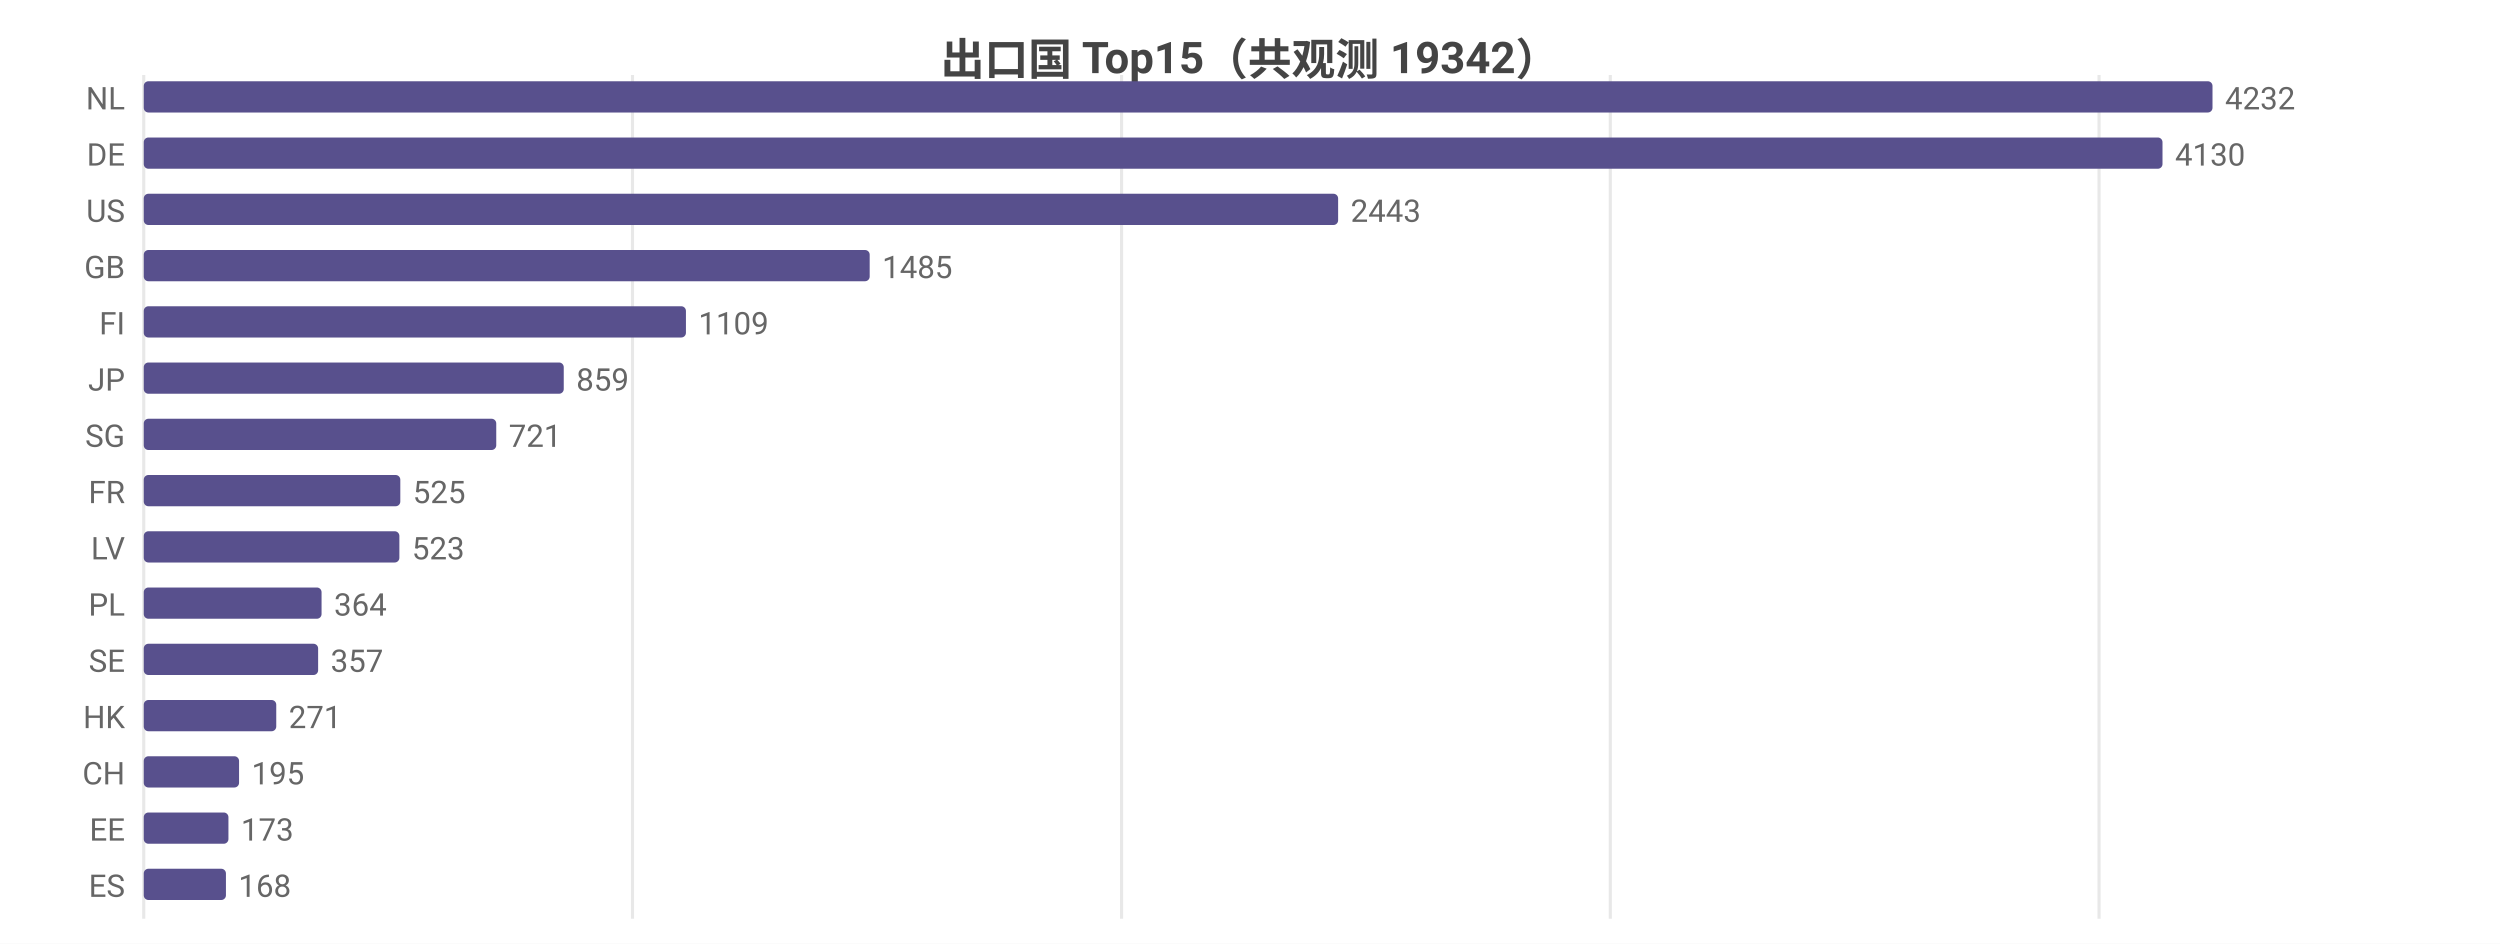
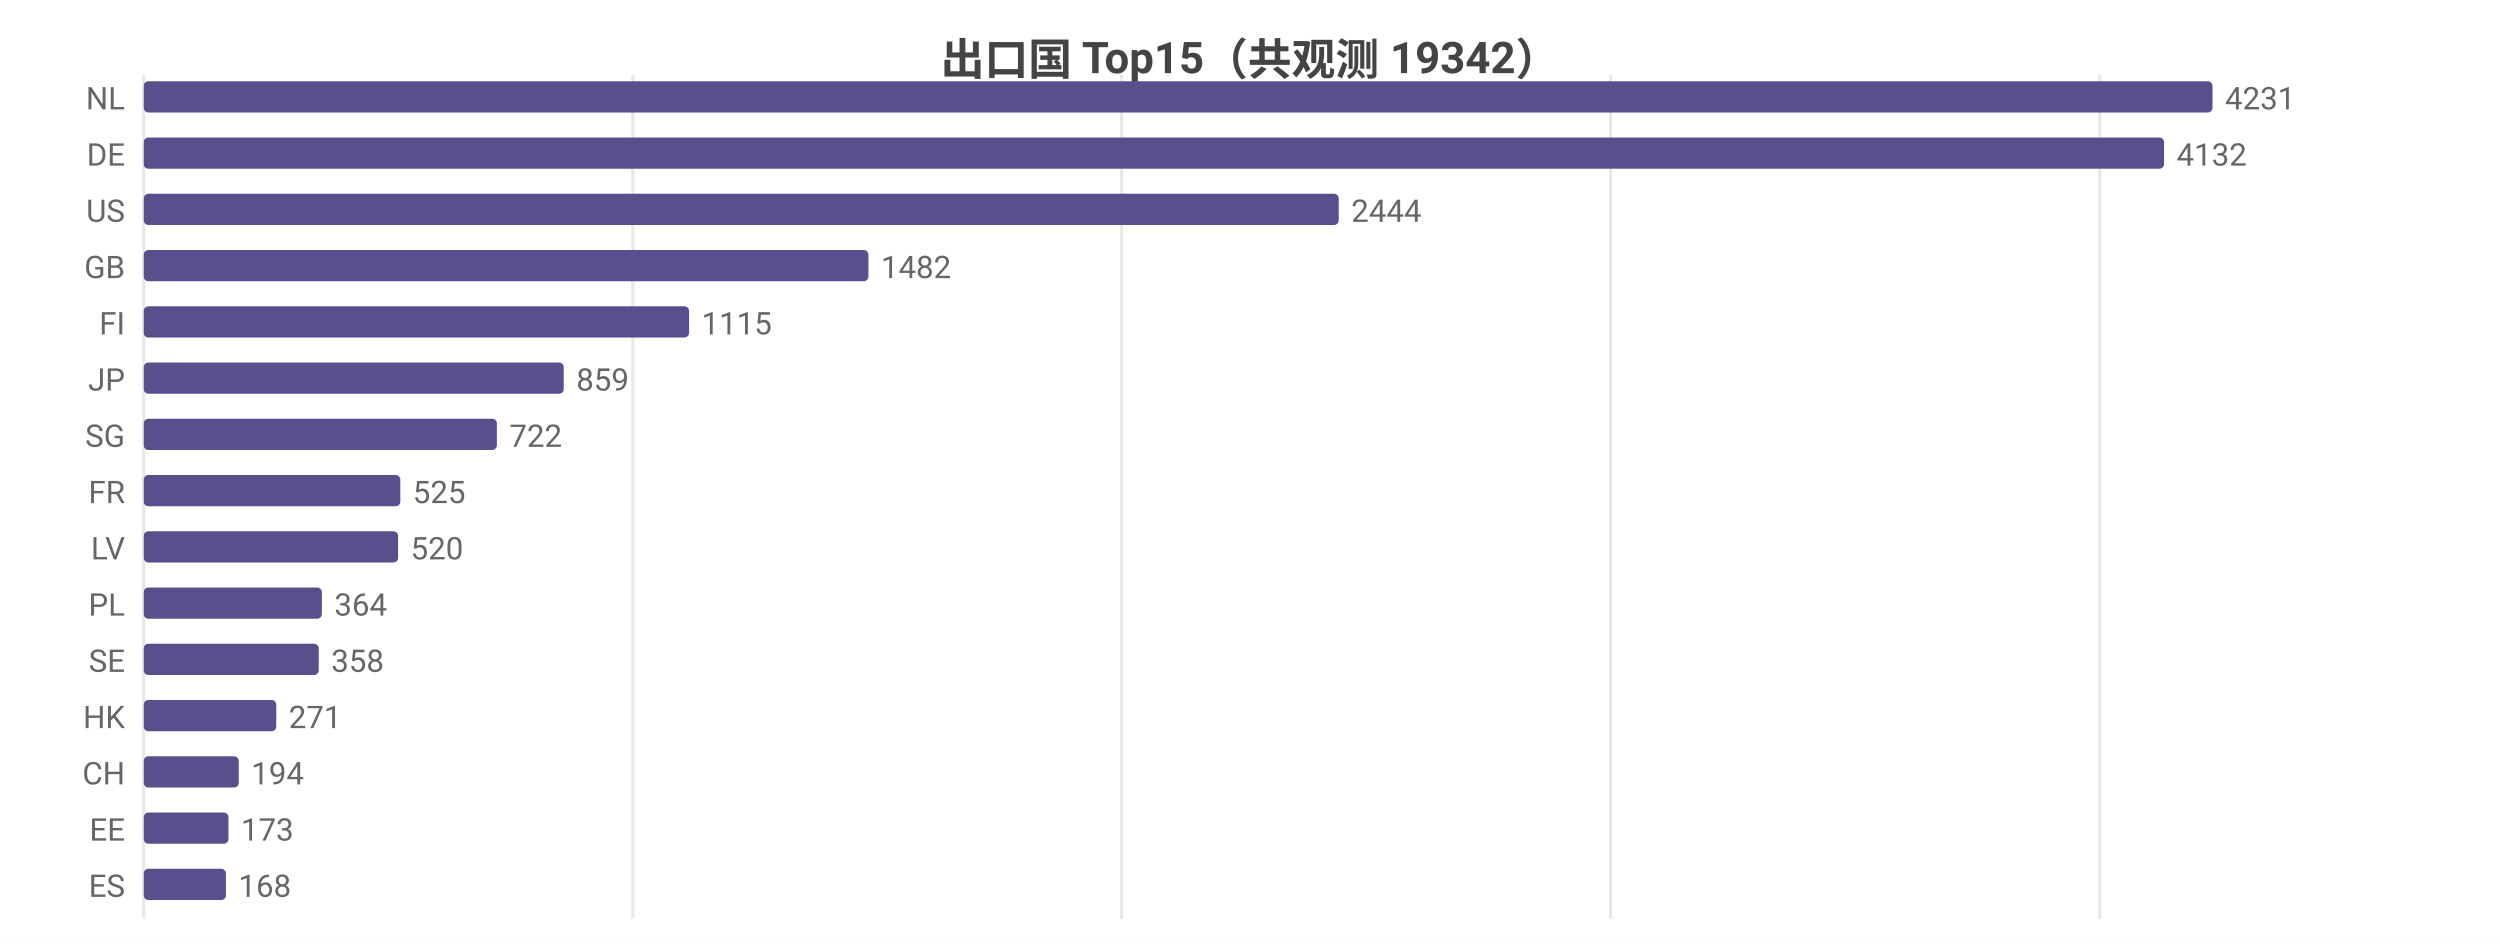
<svg xmlns="http://www.w3.org/2000/svg" width="800" height="302" viewBox="0 0 800 302">
  <rect width="800" height="302" fill="#ffffff" />
  <style>text{font-family:system-ui,-apple-system,'Segoe UI',Roboto,'PingFang SC','Microsoft YaHei','Noto Sans CJK SC',sans-serif}.g{stroke:#e8e8e8;stroke-width:1}.a{stroke:#999;stroke-width:1}.t{font-size:10px;fill:#666}.m{font-size:10px;text-anchor:middle;fill:#666}.e{font-size:10px;text-anchor:end;fill:#666}.l{font-size:11px;fill:#333}.tt{font-size:14px;font-weight:600;text-anchor:middle;fill:#444}.em{font-size:13px;text-anchor:middle;fill:#999}</style>
  <text class="tt" x="400.0" y="24">出口国 Top15（共观测 19342）</text>
  <line class="g" x1="46" y1="24" x2="46" y2="294" />
-   <line class="g" x1="202.4" y1="24" x2="202.4" y2="294" />
+   <line class="g" x1="202.5" y1="24" x2="202.5" y2="294" />
  <line class="g" x1="358.9" y1="24" x2="358.9" y2="294" />
-   <line class="g" x1="515.3" y1="24" x2="515.3" y2="294" />
-   <line class="g" x1="671.7" y1="24" x2="671.7" y2="294" />
+   <line class="g" x1="515.4" y1="24" x2="515.4" y2="294" />
+   <line class="g" x1="671.9" y1="24" x2="671.9" y2="294" />
  <text class="e" x="40" y="35">NL</text>
  <rect x="46" y="26" width="662" height="10" fill="#58508d" rx="1.5" />
-   <text class="t" x="712" y="35">4232</text>
+   <text class="t" x="712" y="35">4231</text>
  <text class="e" x="40" y="53">DE</text>
-   <rect x="46" y="44" width="646.0" height="10" fill="#58508d" rx="1.5" />
-   <text class="t" x="696.0" y="53">4130</text>
+   <rect x="46" y="44" width="646.5" height="10" fill="#58508d" rx="1.5" />
+   <text class="t" x="696.5" y="53">4132</text>
  <text class="e" x="40" y="71">US</text>
-   <rect x="46" y="62" width="382.2" height="10" fill="#58508d" rx="1.5" />
-   <text class="t" x="432.2" y="71">2443</text>
+   <rect x="46" y="62" width="382.4" height="10" fill="#58508d" rx="1.5" />
+   <text class="t" x="432.4" y="71">2444</text>
  <text class="e" x="40" y="89">GB</text>
-   <rect x="46" y="80" width="232.3" height="10" fill="#58508d" rx="1.5" />
-   <text class="t" x="282.3" y="89">1485</text>
+   <rect x="46" y="80" width="231.9" height="10" fill="#58508d" rx="1.5" />
+   <text class="t" x="281.9" y="89">1482</text>
  <text class="e" x="40" y="107">FI</text>
-   <rect x="46" y="98" width="173.5" height="10" fill="#58508d" rx="1.5" />
-   <text class="t" x="223.5" y="107">1109</text>
+   <rect x="46" y="98" width="174.5" height="10" fill="#58508d" rx="1.5" />
+   <text class="t" x="224.5" y="107">1115</text>
  <text class="e" x="40" y="125">JP</text>
  <rect x="46" y="116" width="134.4" height="10" fill="#58508d" rx="1.5" />
  <text class="t" x="184.4" y="125">859</text>
  <text class="e" x="40" y="143">SG</text>
-   <rect x="46" y="134" width="112.8" height="10" fill="#58508d" rx="1.5" />
-   <text class="t" x="162.8" y="143">721</text>
+   <rect x="46" y="134" width="113.0" height="10" fill="#58508d" rx="1.5" />
+   <text class="t" x="163.0" y="143">722</text>
  <text class="e" x="40" y="161">FR</text>
  <rect x="46" y="152" width="82.1" height="10" fill="#58508d" rx="1.5" />
  <text class="t" x="132.1" y="161">525</text>
  <text class="e" x="40" y="179">LV</text>
-   <rect x="46" y="170" width="81.8" height="10" fill="#58508d" rx="1.5" />
-   <text class="t" x="131.8" y="179">523</text>
+   <rect x="46" y="170" width="81.4" height="10" fill="#58508d" rx="1.5" />
+   <text class="t" x="131.4" y="179">520</text>
  <text class="e" x="40" y="197">PL</text>
-   <rect x="46" y="188" width="56.9" height="10" fill="#58508d" rx="1.5" />
-   <text class="t" x="106.9" y="197">364</text>
+   <rect x="46" y="188" width="57.0" height="10" fill="#58508d" rx="1.5" />
+   <text class="t" x="107.0" y="197">364</text>
  <text class="e" x="40" y="215">SE</text>
-   <rect x="46" y="206" width="55.8" height="10" fill="#58508d" rx="1.5" />
-   <text class="t" x="105.8" y="215">357</text>
+   <rect x="46" y="206" width="56.0" height="10" fill="#58508d" rx="1.5" />
+   <text class="t" x="106.0" y="215">358</text>
  <text class="e" x="40" y="233">HK</text>
  <rect x="46" y="224" width="42.4" height="10" fill="#58508d" rx="1.5" />
  <text class="t" x="92.4" y="233">271</text>
  <text class="e" x="40" y="251">CH</text>
-   <rect x="46" y="242" width="30.5" height="10" fill="#58508d" rx="1.5" />
-   <text class="t" x="80.5" y="251">195</text>
+   <rect x="46" y="242" width="30.4" height="10" fill="#58508d" rx="1.5" />
+   <text class="t" x="80.4" y="251">194</text>
  <text class="e" x="40" y="269">EE</text>
  <rect x="46" y="260" width="27.1" height="10" fill="#58508d" rx="1.5" />
  <text class="t" x="77.1" y="269">173</text>
  <text class="e" x="40" y="287">ES</text>
  <rect x="46" y="278" width="26.3" height="10" fill="#58508d" rx="1.5" />
  <text class="t" x="76.3" y="287">168</text>
</svg>
